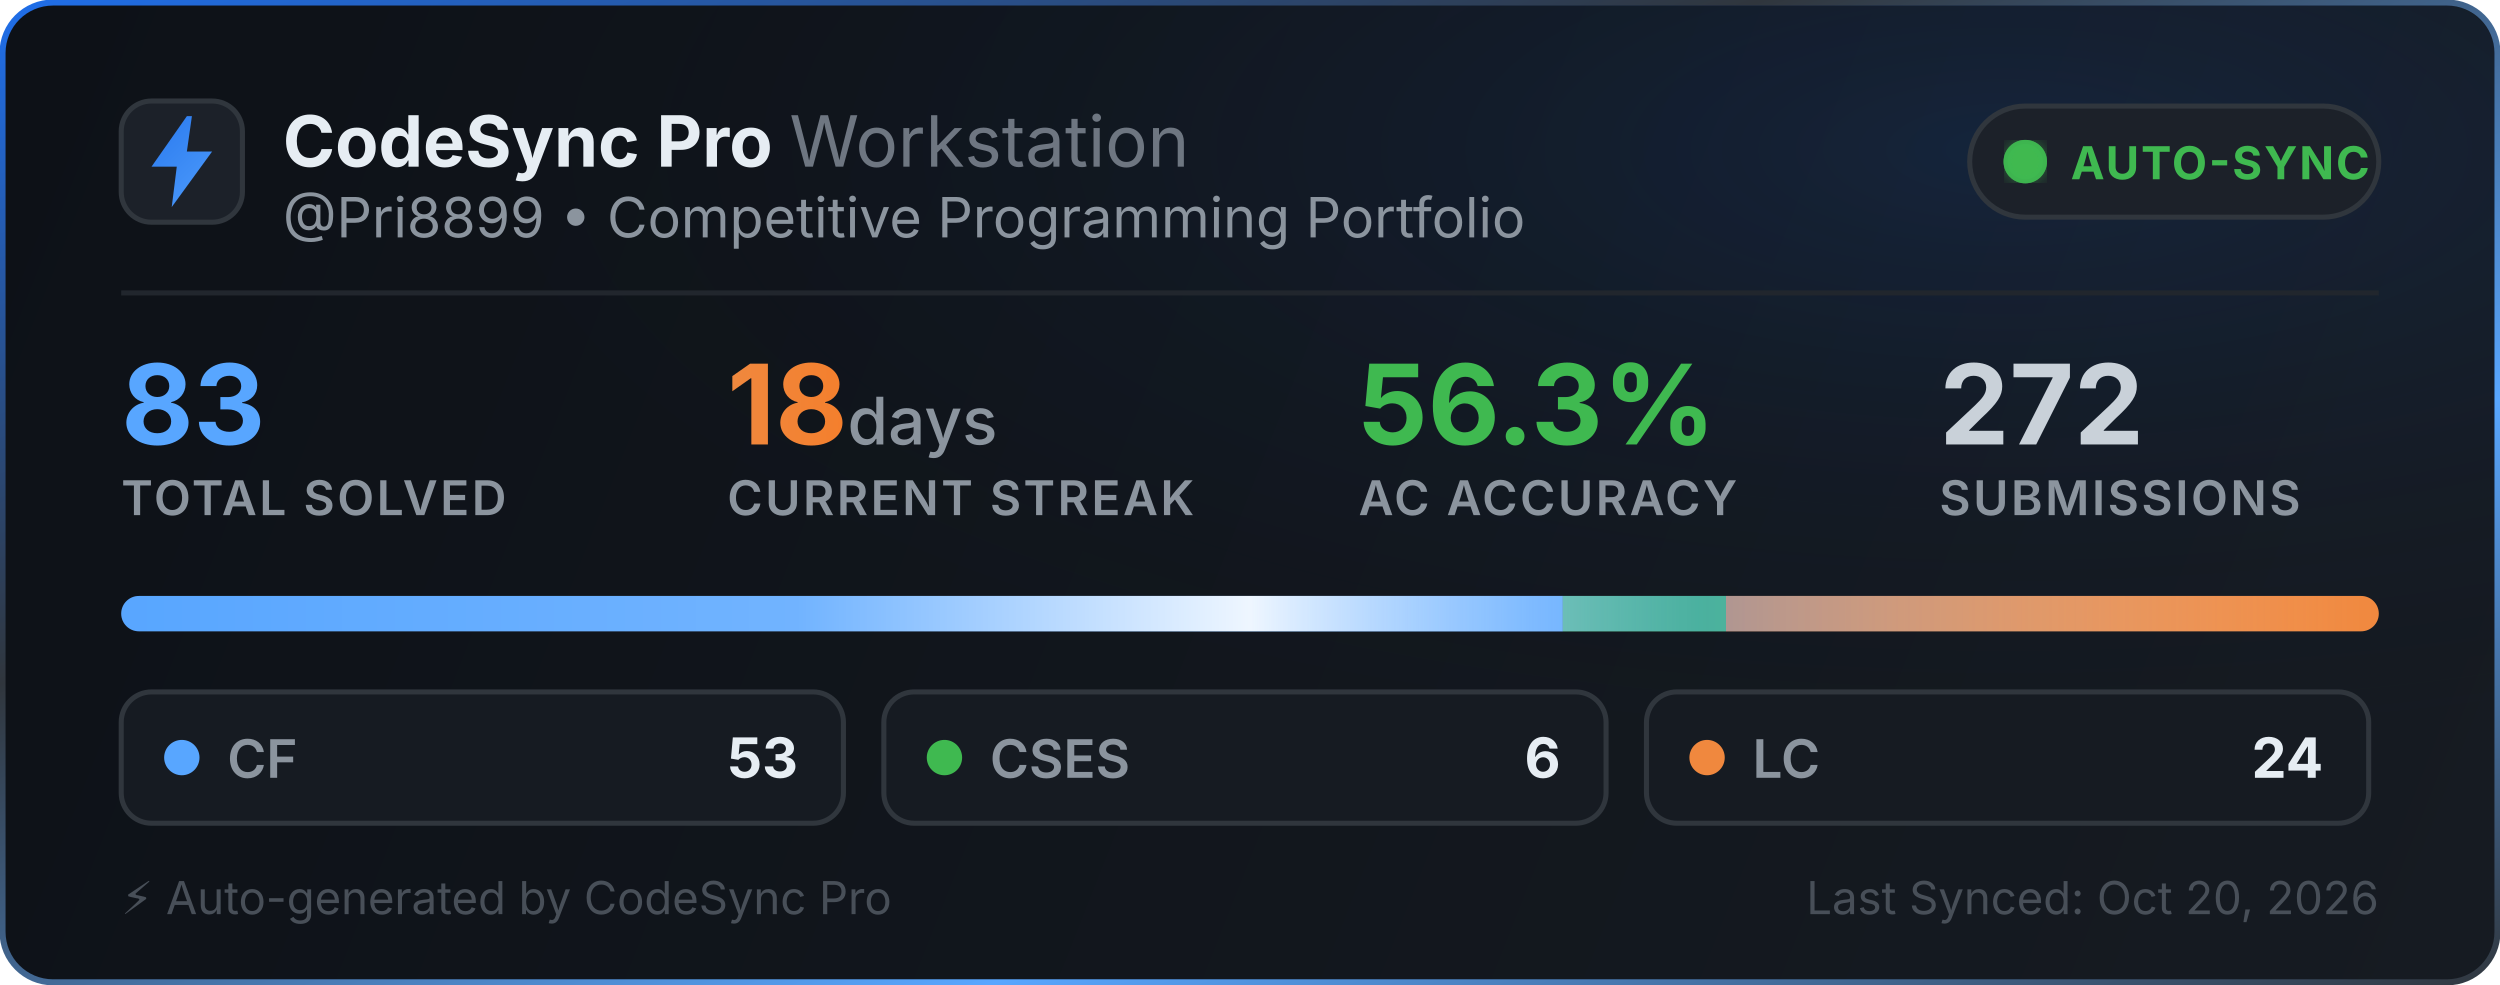
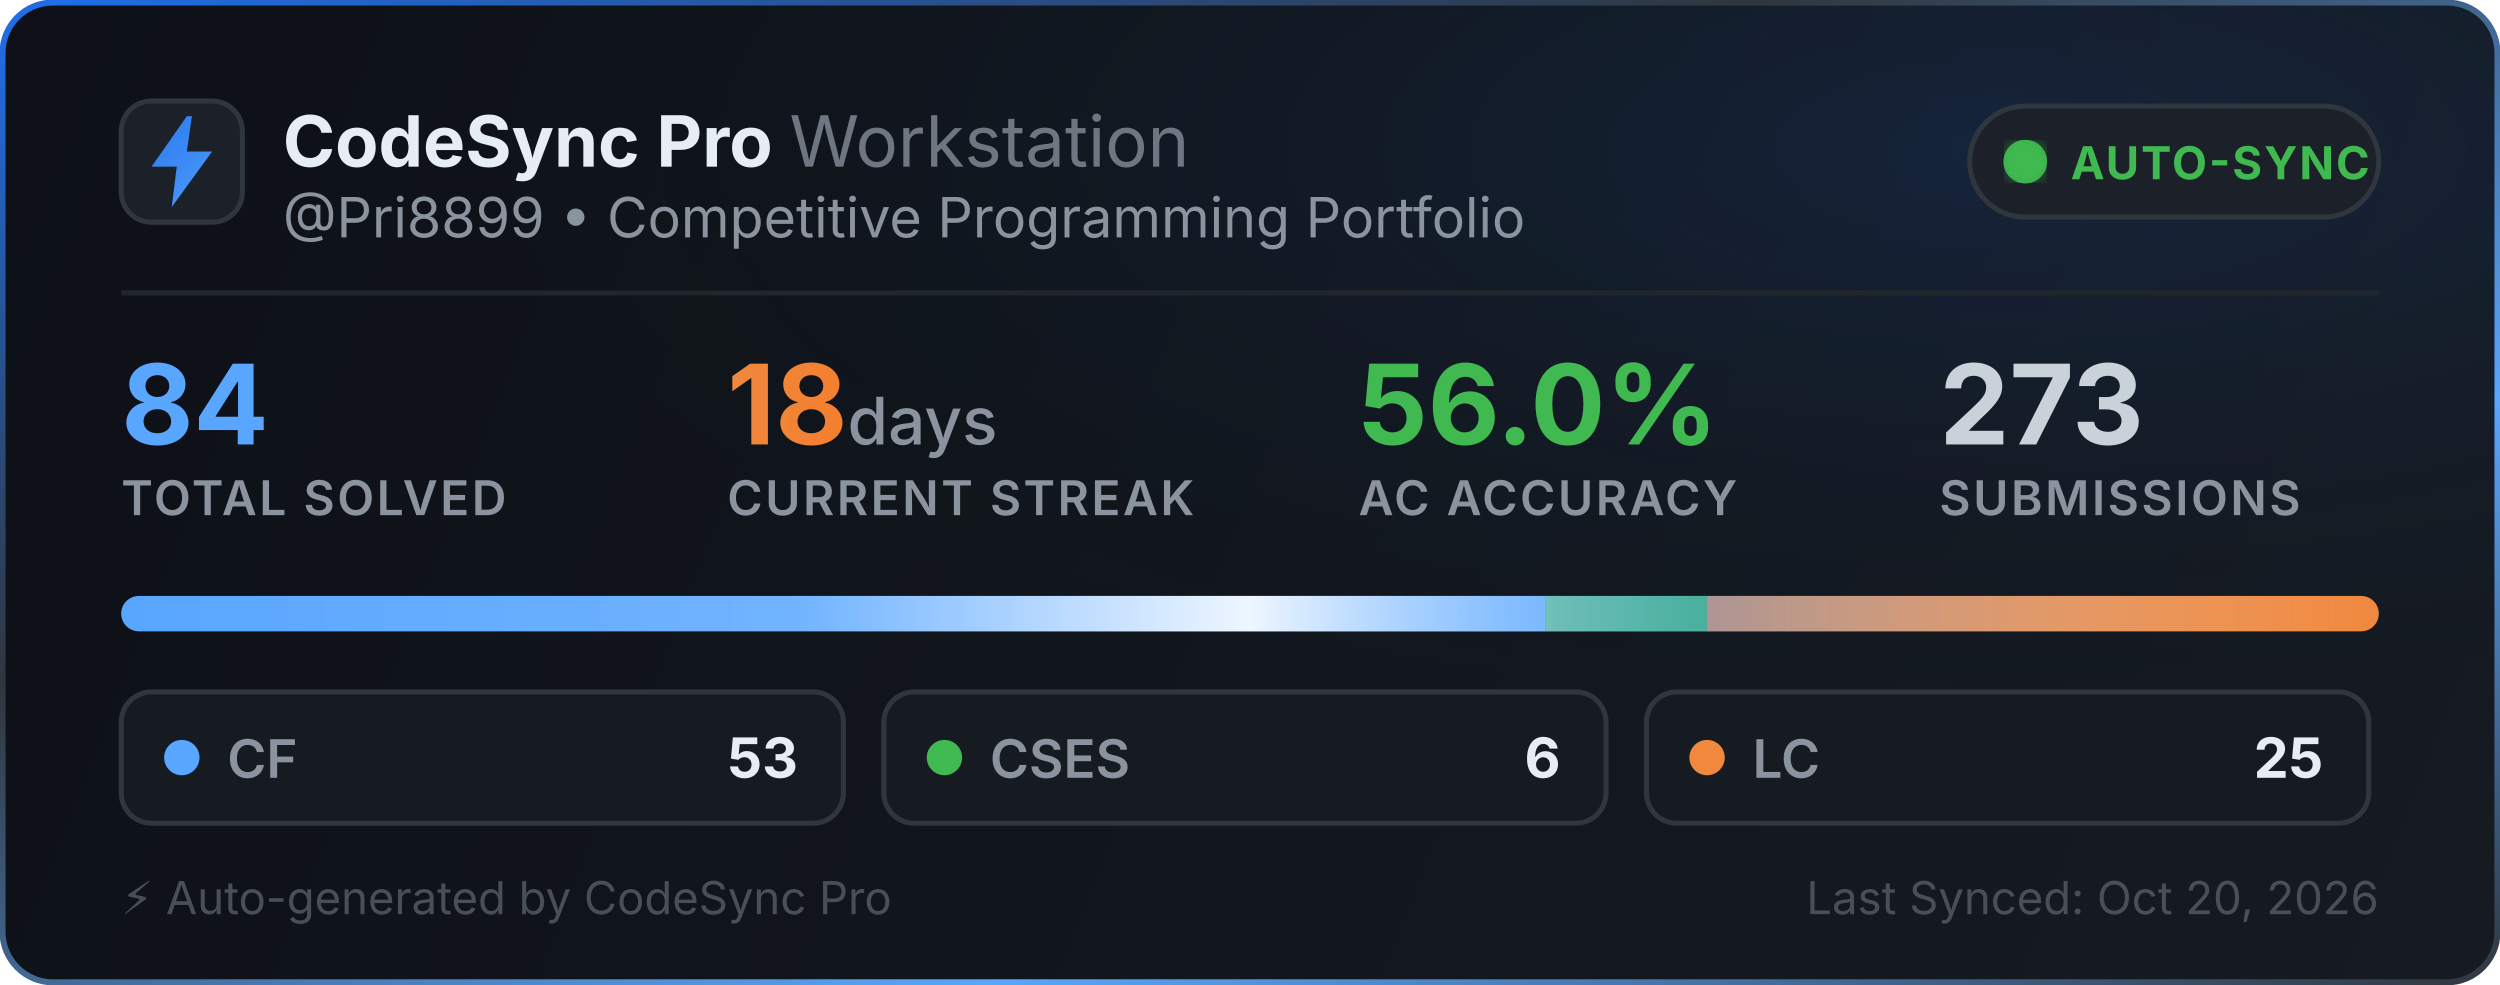
<svg xmlns="http://www.w3.org/2000/svg" width="495" height="195" viewBox="0 0 495 195" fill="none">
  <defs>
    <linearGradient id="bg" x1="0" y1="0" x2="495" y2="195" gradientUnits="userSpaceOnUse">
      <stop offset="0%" stop-color="#0d1117" />
      <stop offset="100%" stop-color="#161b22" />
    </linearGradient>
    <linearGradient id="border-flow" x1="0%" y1="0%" x2="100%" y2="100%">
      <stop offset="0%" stop-color="#1f6feb">
        <animate attributeName="stop-color" values="#1f6feb; #58a6ff; #3fb950; #1f6feb" dur="6s" repeatCount="indefinite" />
      </stop>
      <stop offset="35%" stop-color="#30363d">
        <animate attributeName="stop-color" values="#30363d; #1f6feb; #30363d; #30363d" dur="6s" repeatCount="indefinite" />
      </stop>
      <stop offset="70%" stop-color="#58a6ff">
        <animate attributeName="stop-color" values="#58a6ff; #3fb950; #1f6feb; #58a6ff" dur="6s" repeatCount="indefinite" />
      </stop>
      <stop offset="100%" stop-color="#30363d">
        <animate attributeName="stop-color" values="#30363d; #30363d; #58a6ff; #30363d" dur="6s" repeatCount="indefinite" />
      </stop>
    </linearGradient>
    <radialGradient id="aurora" cx="80%" cy="15%" r="65%">
      <stop offset="0%" stop-color="#1f6feb" stop-opacity="0.14">
        <animate attributeName="stop-opacity" values="0.06; 0.22; 0.06" dur="3.5s" repeatCount="indefinite" />
      </stop>
      <stop offset="100%" stop-color="#0d1117" stop-opacity="0" />
    </radialGradient>
    <linearGradient id="icon-grad" x1="0" y1="0" x2="24" y2="24" gradientUnits="userSpaceOnUse">
      <stop offset="0%" stop-color="#1f6feb">
        <animate attributeName="stop-color" values="#1f6feb; #58a6ff; #388bfd; #1f6feb" dur="2.5s" repeatCount="indefinite" />
      </stop>
      <stop offset="100%" stop-color="#58a6ff">
        <animate attributeName="stop-color" values="#58a6ff; #79c0ff; #1f6feb; #58a6ff" dur="2.5s" repeatCount="indefinite" />
      </stop>
    </linearGradient>
    <linearGradient id="streak-flame" x1="0%" y1="0%" x2="100%" y2="0%">
      <stop offset="0%" stop-color="#f0883e">
        <animate attributeName="stop-color" values="#f0883e; #ff7b72; #f97316; #f0883e" dur="2.2s" repeatCount="indefinite" />
      </stop>
      <stop offset="100%" stop-color="#f97316">
        <animate attributeName="stop-color" values="#f97316; #f0883e; #ff7b72; #f97316" dur="2.2s" repeatCount="indefinite" />
      </stop>
    </linearGradient>
    <linearGradient id="laser-sweep" x1="0%" y1="0%" x2="100%" y2="0%">
      <stop offset="0%" stop-color="#ffffff" stop-opacity="0" />
      <stop offset="30%" stop-color="#ffffff" stop-opacity="0.15" />
      <stop offset="50%" stop-color="#ffffff" stop-opacity="0.9" />
      <stop offset="70%" stop-color="#58a6ff" stop-opacity="0.45" />
      <stop offset="100%" stop-color="#ffffff" stop-opacity="0" />
      <animate attributeName="x1" values="-150%; 150%" dur="2.4s" repeatCount="indefinite" />
      <animate attributeName="x2" values="-50%; 250%" dur="2.4s" repeatCount="indefinite" />
    </linearGradient>
    <clipPath id="bar-clip">
      <rect x="24" y="118" width="447" height="7" rx="3.5" />
    </clipPath>
    <filter id="glow">
      <feGaussianBlur stdDeviation="2" result="blur" />
      <feMerge>
        <feMergeNode in="blur" />
        <feMergeNode in="SourceGraphic" />
      </feMerge>
    </filter>
  </defs>
  <style>
    .title { font-family: -apple-system, BlinkMacSystemFont, "Segoe UI", Inter, Helvetica, Arial, sans-serif; font-size: 14px; font-weight: 700; fill: #e6edf3; }
    .subtitle { font-family: -apple-system, BlinkMacSystemFont, "Segoe UI", Inter, Helvetica, Arial, sans-serif; font-size: 11px; fill: #8b949e; }
    .stat-val { font-family: -apple-system, BlinkMacSystemFont, "Segoe UI", Inter, Helvetica, Arial, sans-serif; font-weight: 700; }
    .stat-lbl { font-family: -apple-system, BlinkMacSystemFont, "Segoe UI", Inter, Helvetica, Arial, sans-serif; font-size: 9.5px; font-weight: 600; fill: #8b949e; letter-spacing: 0.5px; }
  </style>
  <rect x="0.5" y="0.5" width="494" height="194" rx="10" fill="url(#bg)" stroke="url(#border-flow)" stroke-width="1.2" />
  <rect x="1" y="1" width="493" height="193" rx="10" fill="url(#aurora)" pointer-events="none" />
  <g transform="translate(24, 20)">
    <rect width="24" height="24" rx="6" fill="#1c2129" stroke="#30363d" stroke-width="1" />
    <path d="M13 3L6 13h5l-1 8 8-11h-5l1-7z" fill="url(#icon-grad)" />
  </g>
  <g>
    <text x="56" y="33" class="title">CodeSync Pro <tspan font-weight="400" fill="#6e7681">Workstation</tspan>
    </text>
    <text x="56" y="47" class="subtitle">@Pri8899 • Competitive Programming Portfolio</text>
  </g>
  <g transform="translate(390, 21)">
    <rect width="81" height="22" rx="11" fill="#1c2129" stroke="#30363d" stroke-width="1" />
    <circle cx="11" cy="11" r="3.5" fill="#3fb950" filter="url(#glow)" />
    <circle cx="11" cy="11" r="3.5" fill="none" stroke="#3fb950" stroke-width="1.6" opacity="0.8">
      <animate attributeName="r" values="3.5; 10" dur="2s" repeatCount="indefinite" />
      <animate attributeName="opacity" values="0.85; 0" dur="2s" repeatCount="indefinite" />
      <animate attributeName="stroke-width" values="1.6; 0.2" dur="2s" repeatCount="indefinite" />
    </circle>
    <circle cx="11" cy="11" r="3.5" fill="none" stroke="#3fb950" stroke-width="1.6" opacity="0.8">
      <animate attributeName="r" values="3.5; 10" dur="2s" begin="1s" repeatCount="indefinite" />
      <animate attributeName="opacity" values="0.85; 0" dur="2s" begin="1s" repeatCount="indefinite" />
      <animate attributeName="stroke-width" values="1.6; 0.2" dur="2s" begin="1s" repeatCount="indefinite" />
    </circle>
    <text x="20" y="14.5" font-family="-apple-system, BlinkMacSystemFont, Segoe UI, Inter, Helvetica, Arial, sans-serif" font-size="9" font-weight="700" fill="#3fb950" letter-spacing="0.4px">AUTO-SYNC</text>
  </g>
  <line x1="24" y1="58" x2="471" y2="58" stroke="#21262d" stroke-width="1" />
  <g transform="translate(24, 68)">
    <g>
-       <text x="0" y="20" class="stat-val" font-size="22" fill="#58a6ff">83</text>
+       <text x="0" y="20" class="stat-val" font-size="22" fill="#58a6ff">84</text>
      <text x="0" y="34" class="stat-lbl">TOTAL SOLVED</text>
    </g>
    <g>
      <text x="120" y="20" class="stat-val" font-size="22" fill="url(#streak-flame)">18<tspan font-size="13" font-weight="500" fill="#8b949e"> days</tspan>
      </text>
      <text x="120" y="34" class="stat-lbl">CURRENT STREAK</text>
    </g>
    <g>
-       <text x="245" y="20" class="stat-val" font-size="22" fill="#3fb950">56.3%</text>
+       <text x="245" y="20" class="stat-val" font-size="22" fill="#3fb950">56.0%</text>
      <text x="245" y="34" class="stat-lbl">AC ACCURACY</text>
    </g>
    <g>
-       <text x="360" y="20" class="stat-val" font-size="22" fill="#c9d1d9">272</text>
+       <text x="360" y="20" class="stat-val" font-size="22" fill="#c9d1d9">273</text>
      <text x="360" y="34" class="stat-lbl">SUBMISSIONS</text>
    </g>
  </g>
  <g>
    <rect x="24" y="118" width="447" height="7" rx="3.5" fill="#21262d" />
    <g clip-path="url(#bar-clip)">
-       <rect x="24" y="118" width="285.434" height="7" fill="#58a6ff" />
-       <rect x="309.434" y="118" width="32.313" height="7" fill="#3fb950" />
-       <rect x="341.747" y="118" width="129.253" height="7" fill="#f0883e" />
+       <rect x="24" y="118" width="282.036" height="7" fill="#58a6ff" />
+       <rect x="306.036" y="118" width="31.929" height="7" fill="#3fb950" />
+       <rect x="337.964" y="118" width="133.036" height="7" fill="#f0883e" />
      <rect x="24" y="118" width="447" height="7" fill="url(#laser-sweep)" />
    </g>
  </g>
  <g transform="translate(24, 137)">
    <rect width="143" height="26" rx="6" fill="#161b22" stroke="#30363d" stroke-width="1" />
    <circle cx="12" cy="13" r="3.5" fill="#58a6ff">
      <animate attributeName="r" values="3.0; 4.3; 3.0" dur="2s" repeatCount="indefinite" />
      <animate attributeName="opacity" values="0.75; 1; 0.75" dur="2s" repeatCount="indefinite" />
    </circle>
    <text x="21" y="17" font-family="-apple-system, BlinkMacSystemFont, Segoe UI, Inter, Helvetica, Arial, sans-serif" font-size="10.5" font-weight="600" fill="#8b949e">CF</text>
    <text x="134" y="17" text-anchor="end" font-family="-apple-system, BlinkMacSystemFont, Segoe UI, Inter, Helvetica, Arial, sans-serif" font-size="11" font-weight="700" fill="#e6edf3">53</text>
  </g>
  <g transform="translate(175, 137)">
    <rect width="143" height="26" rx="6" fill="#161b22" stroke="#30363d" stroke-width="1" />
    <circle cx="12" cy="13" r="3.5" fill="#3fb950">
      <animate attributeName="r" values="3.0; 4.3; 3.0" dur="2.25s" repeatCount="indefinite" />
      <animate attributeName="opacity" values="0.75; 1; 0.75" dur="2.25s" repeatCount="indefinite" />
    </circle>
    <text x="21" y="17" font-family="-apple-system, BlinkMacSystemFont, Segoe UI, Inter, Helvetica, Arial, sans-serif" font-size="10.5" font-weight="600" fill="#8b949e">CSES</text>
    <text x="134" y="17" text-anchor="end" font-family="-apple-system, BlinkMacSystemFont, Segoe UI, Inter, Helvetica, Arial, sans-serif" font-size="11" font-weight="700" fill="#e6edf3">6</text>
  </g>
  <g transform="translate(326, 137)">
    <rect width="143" height="26" rx="6" fill="#161b22" stroke="#30363d" stroke-width="1" />
    <circle cx="12" cy="13" r="3.5" fill="#f0883e">
      <animate attributeName="r" values="3.0; 4.3; 3.0" dur="2.5s" repeatCount="indefinite" />
      <animate attributeName="opacity" values="0.75; 1; 0.75" dur="2.5s" repeatCount="indefinite" />
    </circle>
    <text x="21" y="17" font-family="-apple-system, BlinkMacSystemFont, Segoe UI, Inter, Helvetica, Arial, sans-serif" font-size="10.5" font-weight="600" fill="#8b949e">LC</text>
-     <text x="134" y="17" text-anchor="end" font-family="-apple-system, BlinkMacSystemFont, Segoe UI, Inter, Helvetica, Arial, sans-serif" font-size="11" font-weight="700" fill="#e6edf3">24</text>
+     <text x="134" y="17" text-anchor="end" font-family="-apple-system, BlinkMacSystemFont, Segoe UI, Inter, Helvetica, Arial, sans-serif" font-size="11" font-weight="700" fill="#e6edf3">25</text>
  </g>
  <text x="24" y="181" font-family="-apple-system, BlinkMacSystemFont, Segoe UI, Inter, Helvetica, Arial, sans-serif" font-size="9" fill="#484f58">⚡ Auto-generated by CodeSync Pro</text>
  <text x="471" y="181" text-anchor="end" font-family="-apple-system, BlinkMacSystemFont, Segoe UI, Inter, Helvetica, Arial, sans-serif" font-size="9" fill="#484f58">Last Synced: Oct 20, 2026</text>
</svg>
